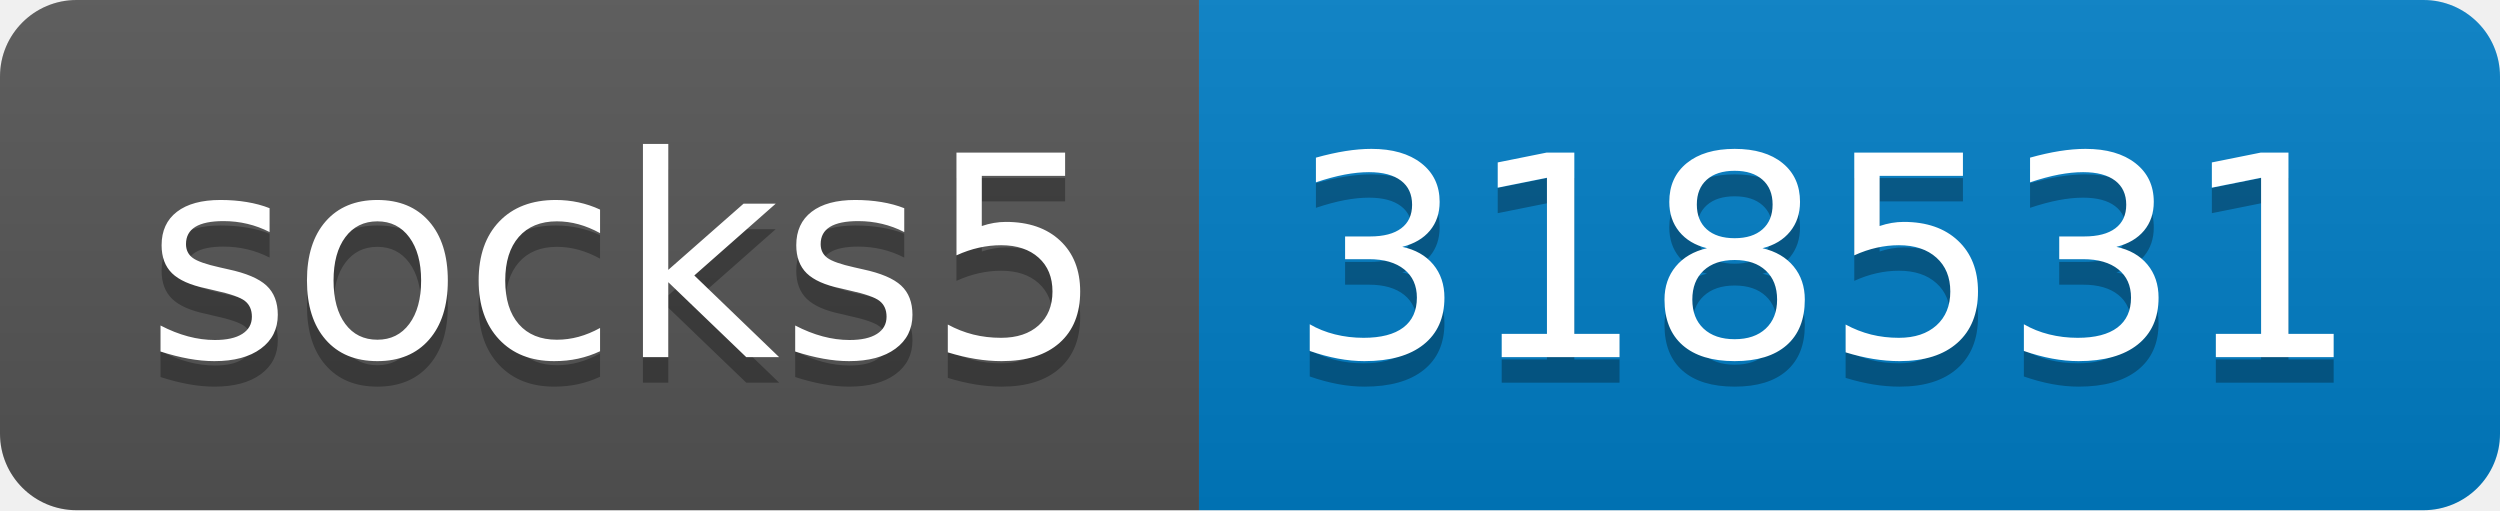
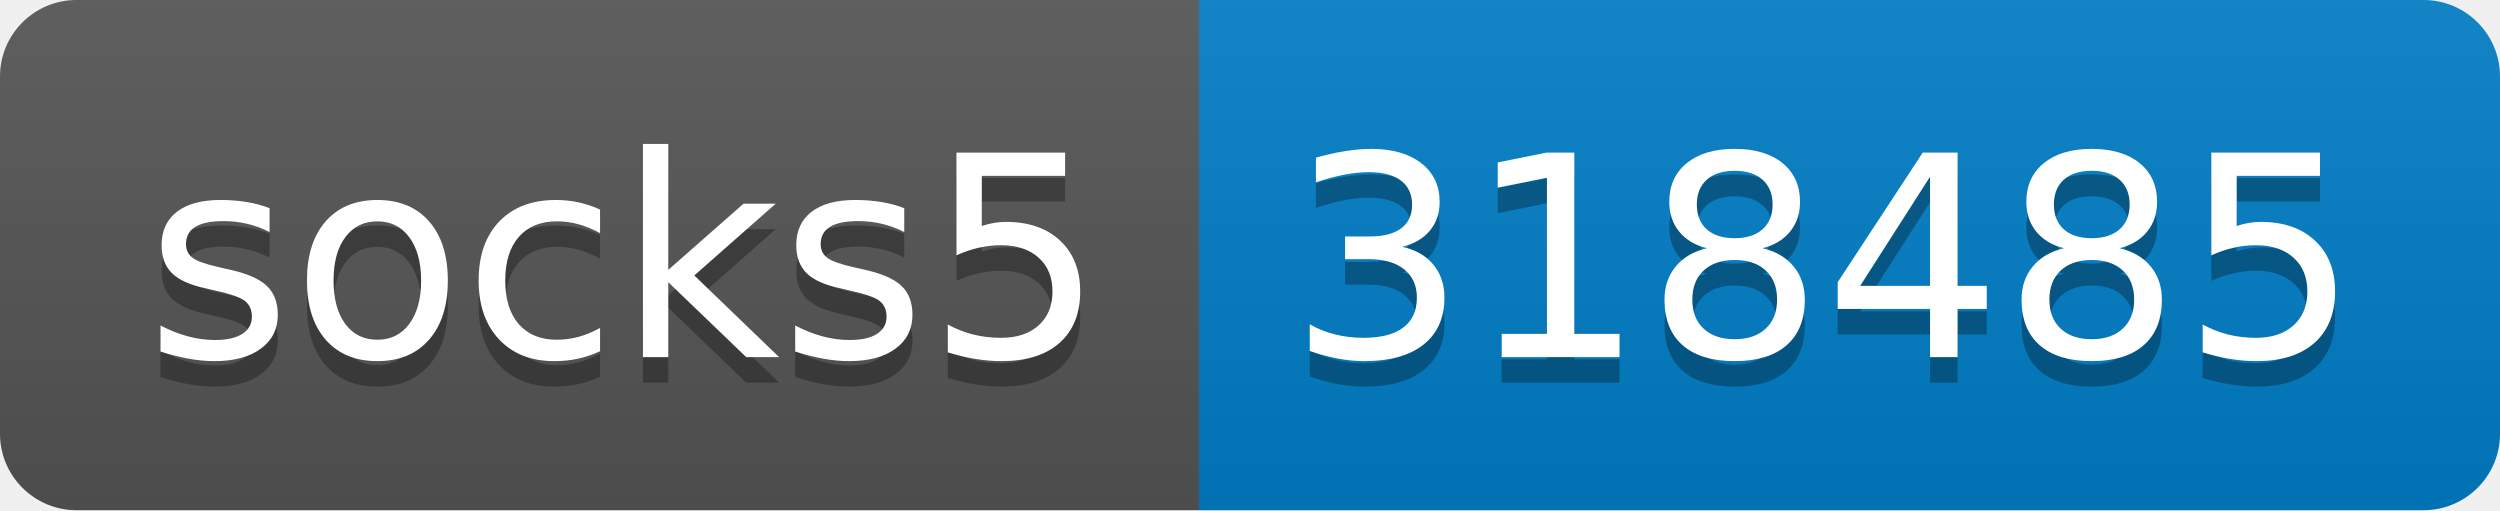
- <svg xmlns="http://www.w3.org/2000/svg" width="98" height="20" role="img" aria-label="socks5: 318531">
+ <svg xmlns="http://www.w3.org/2000/svg" width="98" height="20" role="img" aria-label="socks5: 318485">
  <linearGradient id="s" x2="0" y2="100%">
    <stop offset="0" stop-color="#bbb" stop-opacity=".1" />
    <stop offset="1" stop-opacity=".1" />
  </linearGradient>
  <clipPath id="r">
    <rect width="98" height="20" rx="3" fill="#fff" />
  </clipPath>
  <g clip-path="url(#r)">
    <rect width="47" height="20" fill="#555" />
    <rect x="47" width="51" height="20" fill="#007ec6" />
    <rect width="98" height="20" fill="url(#s)" />
  </g>
  <g fill="#fff" text-anchor="middle" font-family="Verdana,Geneva,DejaVu Sans,sans-serif" text-rendering="geometricPrecision" font-size="110">
    <text aria-hidden="true" x="245" y="150" fill="#010101" fill-opacity=".3" transform="scale(.1)" textLength="370">socks5</text>
    <text x="245" y="140" transform="scale(.1)" fill="#fff" textLength="370">socks5</text>
-     <text aria-hidden="true" x="715" y="150" fill="#010101" fill-opacity=".3" transform="scale(.1)" textLength="410">318531</text>
-     <text x="715" y="140" transform="scale(.1)" fill="#fff" textLength="410">318531</text>
+     <text aria-hidden="true" x="715" y="150" fill="#010101" fill-opacity=".3" transform="scale(.1)" textLength="410">318485</text>
+     <text x="715" y="140" transform="scale(.1)" fill="#fff" textLength="410">318485</text>
  </g>
</svg>
